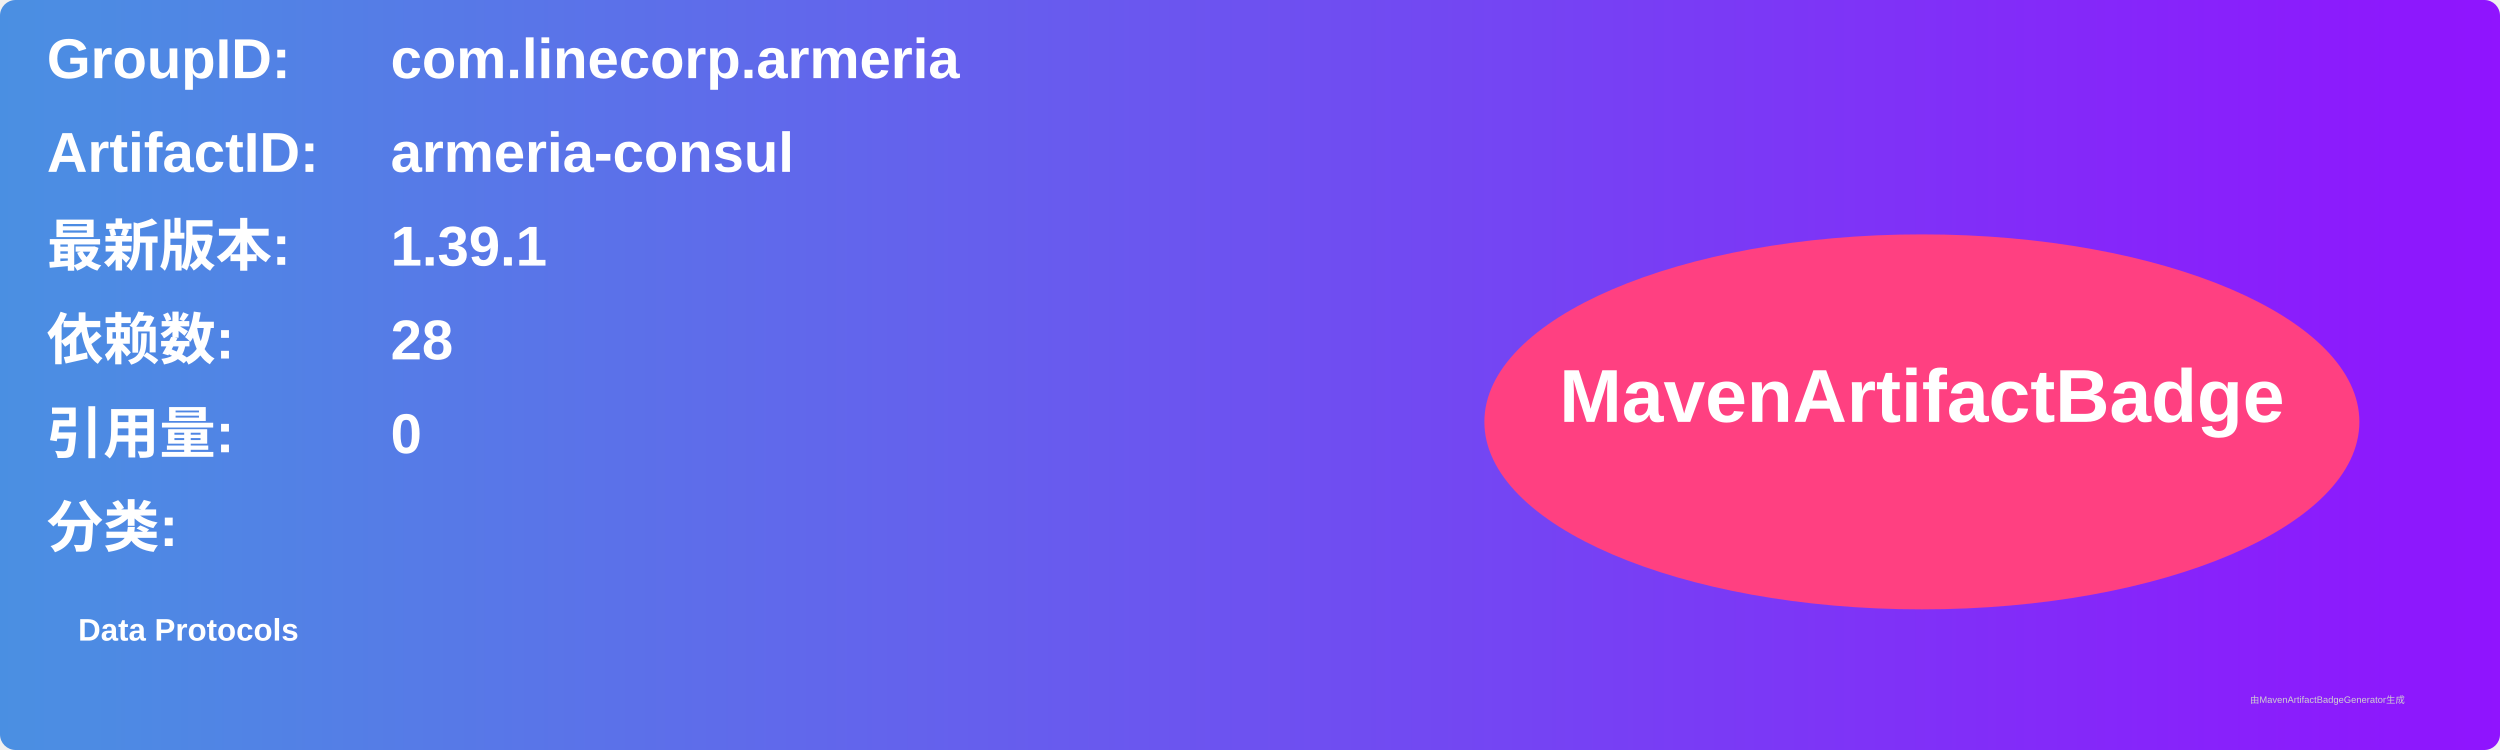
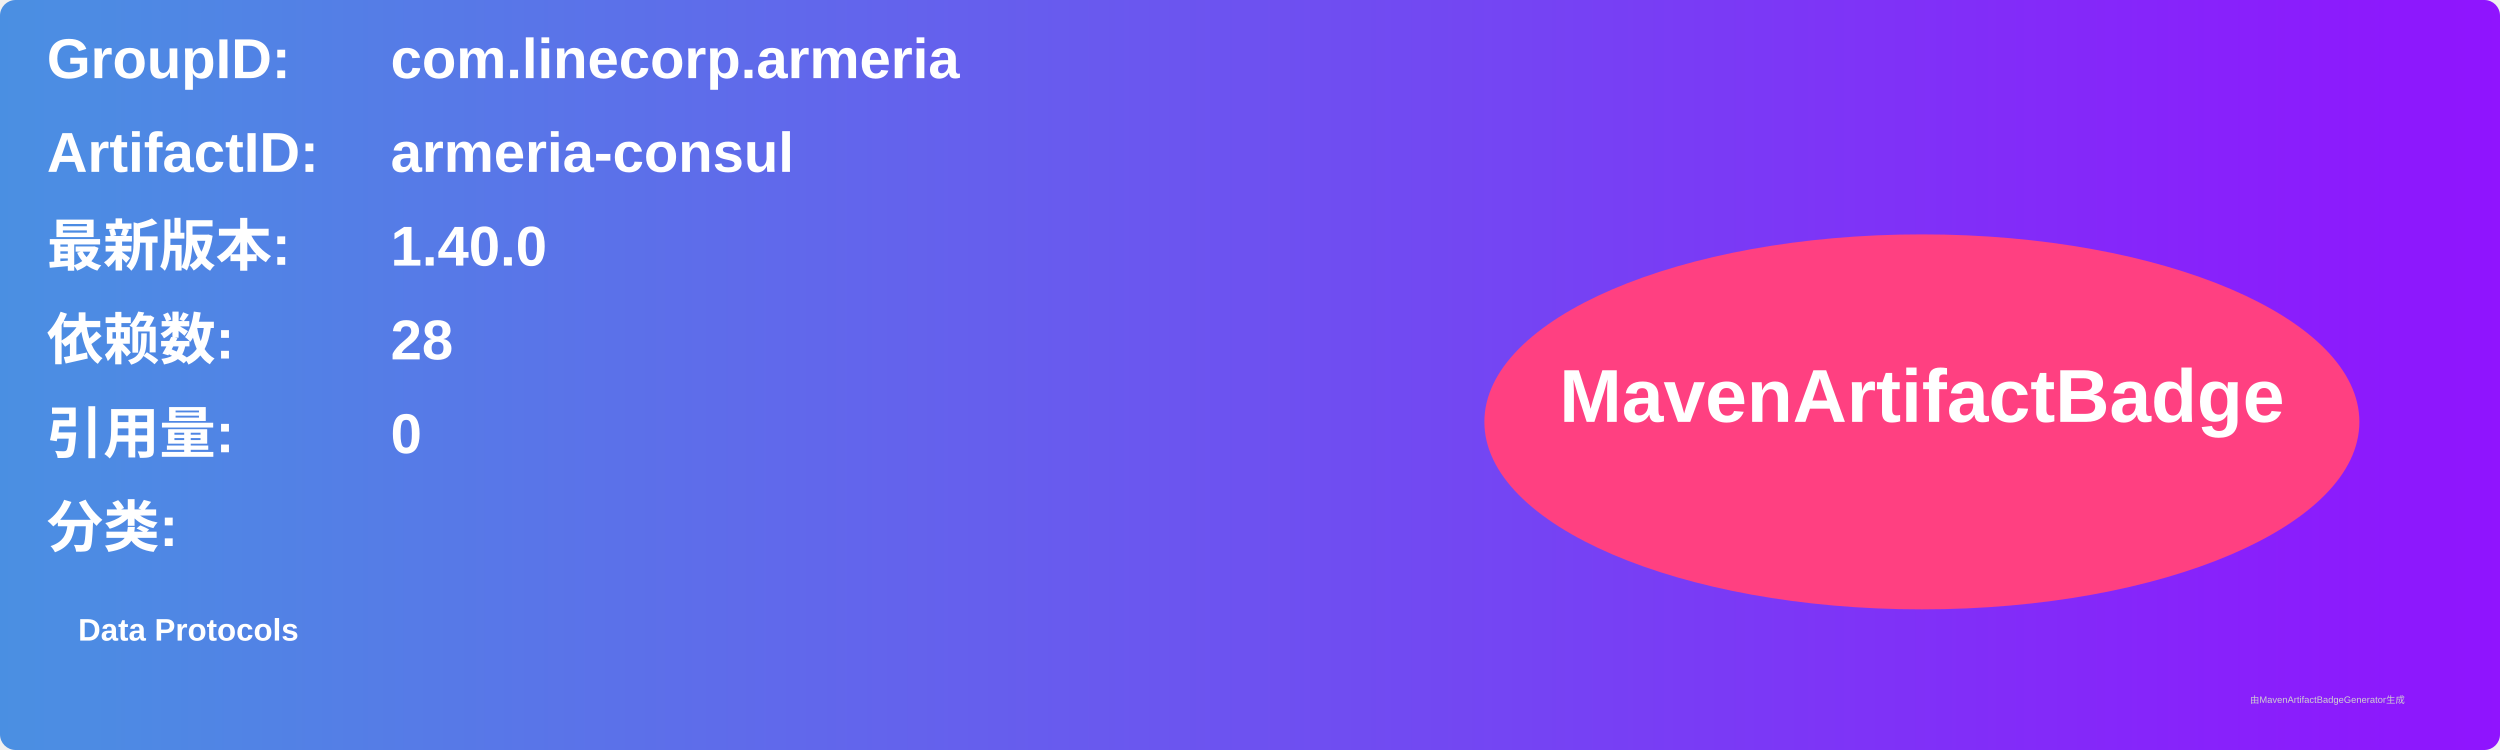
<svg xmlns="http://www.w3.org/2000/svg" width="800" height="240" viewBox="0 0 800 240">
  <linearGradient id="grad" x1="0%" y1="0%" x2="100%" y2="0%">
    <stop offset="0%" stop-color="#4a90e2" />
    <stop offset="100%" stop-color="#9013fe" />
  </linearGradient>
  <rect width="100%" height="100%" rx="5" ry="5" fill="url(#grad)" />
  <g transform="translate(15, 15)">
    <text x="0" y="10" font-family="Arial" font-size="18" fill="white" font-weight="bold" width="260">GroupID:</text>
    <text x="110" y="10" font-family="Arial" font-size="18" fill="white" font-weight="bold" width="460">com.linecorp.armeria</text>
    <text x="0" y="40" font-family="Arial" font-size="18" fill="white" font-weight="bold" width="260">ArtifactID:</text>
    <text x="110" y="40" font-family="Arial" font-size="18" fill="white" font-weight="bold" width="460">armeria-consul</text>
    <text x="0" y="70" font-family="Arial" font-size="18" fill="white" font-weight="bold">最新版本:</text>
    <text x="110" y="70" font-family="Arial" font-size="18" fill="white" font-weight="bold">
-       <tspan font-weight="bold">1.39.1</tspan>
+       <tspan font-weight="bold">1.40.0</tspan>
    </text>
    <text x="0" y="100" font-family="Arial" font-size="18" fill="white" font-weight="bold">依赖数: </text>
    <text x="110" y="100" font-family="Arial" font-size="18" fill="white">
      <tspan font-weight="bold">28</tspan>
    </text>
    <text x="0" y="130" font-family="Arial" font-size="18" fill="white" font-weight="bold">引用量: </text>
    <text x="110" y="130" font-family="Arial" font-size="18" fill="white">
      <tspan font-weight="bold">0</tspan>
    </text>
    <text x="0" y="160" font-family="Arial" font-size="18" fill="white" font-weight="bold">分类:</text>
    <text x="10" y="190" font-family="Arial" font-size="10" fill="white">
      <tspan font-weight="bold">Data Protocols</tspan>
    </text>
    <ellipse cx="600" cy="120" rx="140" ry="60" fill="#ff4081" />
    <text x="600" y="120" text-anchor="middle" font-family="Arial" font-size="24" fill="white" font-weight="bold">MavenArtifactBadge</text>
  </g>
  <text x="720" y="225" font-family="Arial" font-size="3" fill="#d0d0d0">由MavenArtifactBadgeGenerator生成</text>
</svg>
